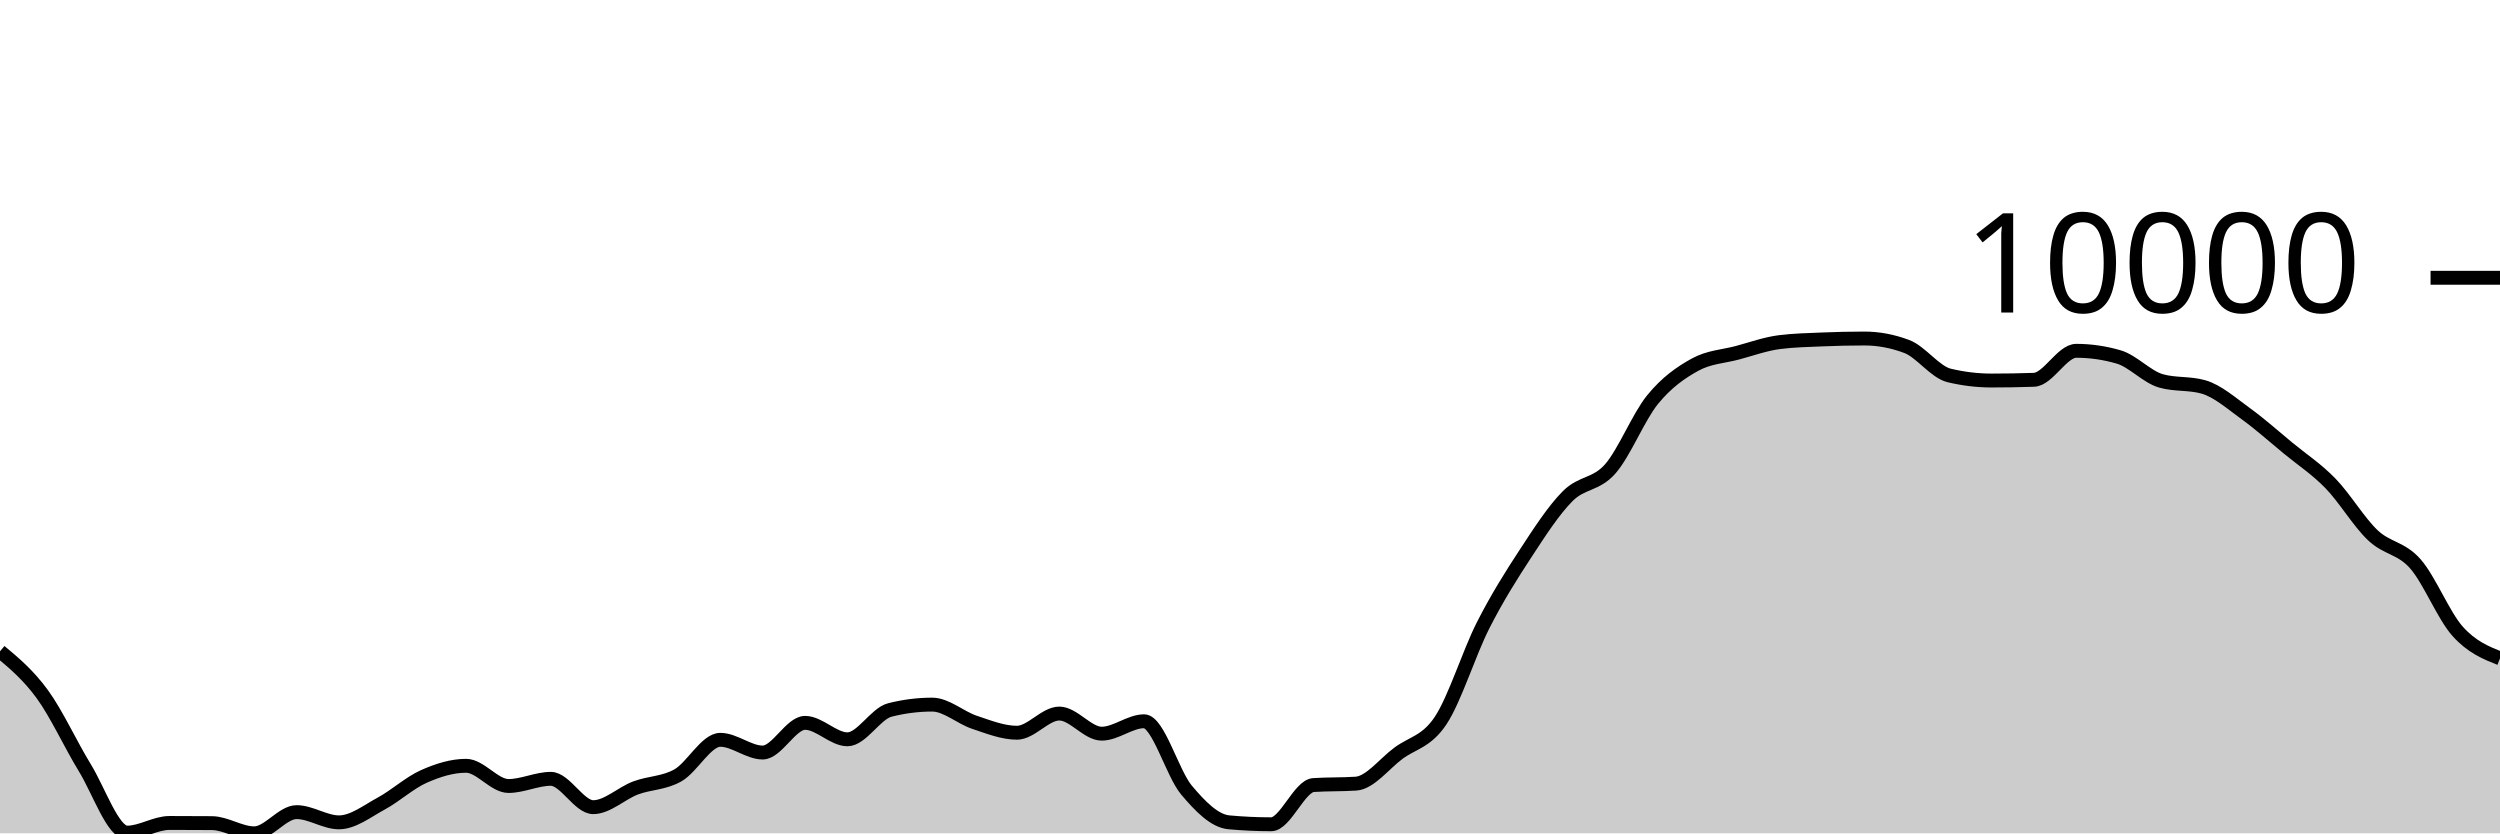
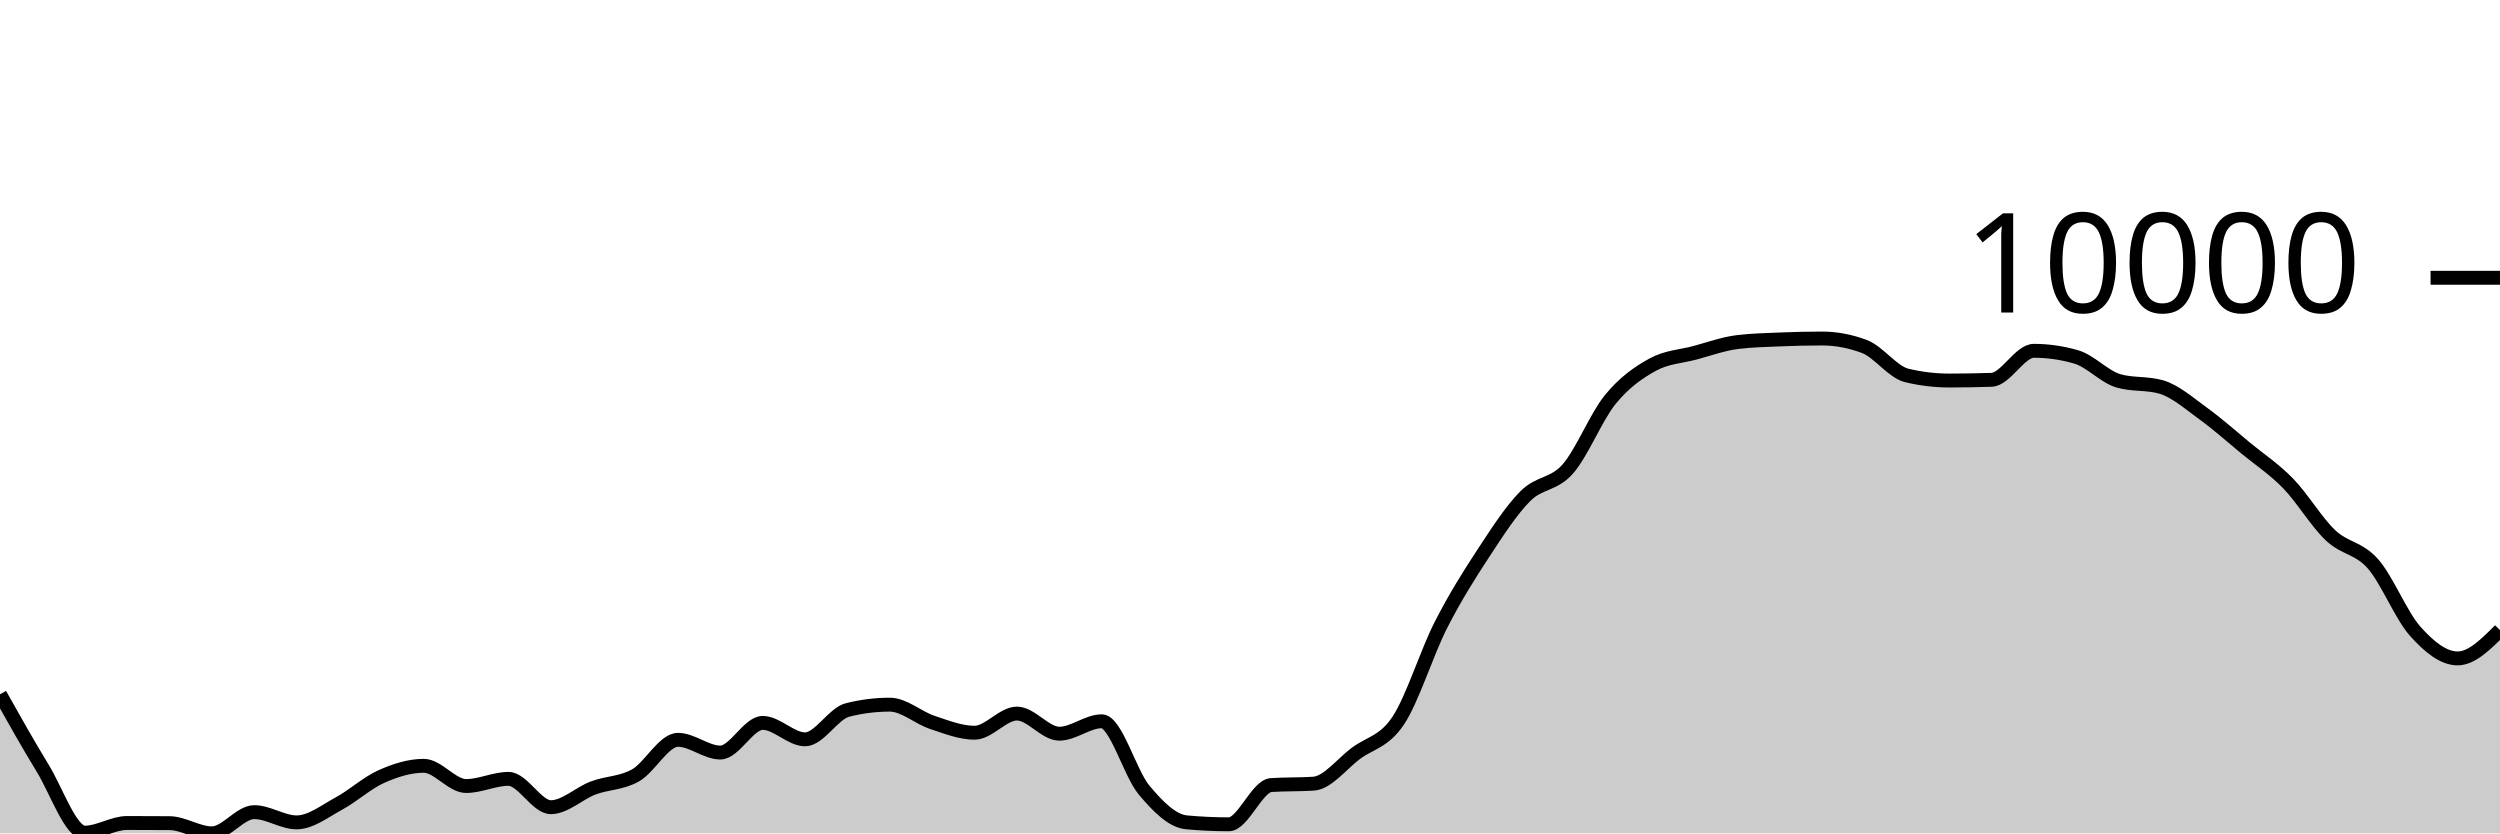
<svg xmlns="http://www.w3.org/2000/svg" viewBox="0 0 180 60">
  <g transform="translate(0,20)">
-     <path class="area" fill="rgba(0, 0, 0, 0.2)" d="M0,26.896C1.017,27.744,2.034,28.593,3.051,29.988C4.068,31.384,5.085,33.61,6.102,35.27C7.119,36.931,8.136,39.95,9.153,39.95C10.169,39.95,11.186,39.253,12.203,39.253C13.22,39.253,14.237,39.257,15.254,39.265C16.271,39.273,17.288,40,18.305,40C19.322,40,20.339,38.473,21.356,38.473C22.373,38.473,23.39,39.209,24.407,39.209C25.424,39.209,26.441,38.401,27.458,37.851C28.475,37.301,29.492,36.362,30.508,35.909C31.525,35.457,32.542,35.137,33.559,35.137C34.576,35.137,35.593,36.592,36.61,36.592C37.627,36.592,38.644,36.076,39.661,36.076C40.678,36.076,41.695,38.116,42.712,38.116C43.729,38.116,44.746,37.114,45.763,36.732C46.78,36.35,47.797,36.4,48.814,35.823C49.831,35.245,50.847,33.267,51.864,33.267C52.881,33.267,53.898,34.182,54.915,34.182C55.932,34.182,56.949,32.046,57.966,32.046C58.983,32.046,60,33.23,61.017,33.23C62.034,33.23,63.051,31.375,64.068,31.118C65.085,30.86,66.102,30.732,67.119,30.732C68.136,30.732,69.153,31.671,70.169,32.008C71.186,32.346,72.203,32.757,73.22,32.757C74.237,32.757,75.254,31.376,76.271,31.376C77.288,31.376,78.305,32.825,79.322,32.825C80.339,32.825,81.356,31.931,82.373,31.931C83.39,31.931,84.407,35.668,85.424,36.881C86.441,38.093,87.458,39.112,88.475,39.206C89.492,39.3,90.508,39.347,91.525,39.347C92.542,39.347,93.559,36.589,94.576,36.523C95.593,36.456,96.61,36.489,97.627,36.422C98.644,36.356,99.661,34.998,100.678,34.24C101.695,33.482,102.712,33.41,103.729,31.875C104.746,30.34,105.763,27.032,106.78,25.031C107.797,23.029,108.814,21.418,109.831,19.866C110.847,18.313,111.864,16.731,112.881,15.714C113.898,14.698,114.915,14.922,115.932,13.765C116.949,12.609,117.966,10.027,118.983,8.776C120,7.526,121.017,6.824,122.034,6.261C123.051,5.699,124.068,5.672,125.085,5.401C126.102,5.129,127.119,4.758,128.136,4.631C129.153,4.503,130.169,4.483,131.186,4.44C132.203,4.397,133.22,4.373,134.237,4.373C135.254,4.373,136.271,4.565,137.288,4.948C138.305,5.332,139.322,6.788,140.339,7.032C141.356,7.276,142.373,7.398,143.39,7.398C144.407,7.398,145.424,7.381,146.441,7.346C147.458,7.312,148.475,5.258,149.492,5.258C150.508,5.258,151.525,5.405,152.542,5.7C153.559,5.994,154.576,7.137,155.593,7.425C156.61,7.714,157.627,7.57,158.644,7.858C159.661,8.146,160.678,9.049,161.695,9.784C162.712,10.519,163.729,11.43,164.746,12.267C165.763,13.105,166.78,13.762,167.797,14.808C168.814,15.854,169.831,17.579,170.847,18.542C171.864,19.505,172.881,19.435,173.898,20.587C174.915,21.739,175.932,24.318,176.949,25.454C177.966,26.591,178.983,26.998,180,27.405L180,40C178.983,40,177.966,40,176.949,40C175.932,40,174.915,40,173.898,40C172.881,40,171.864,40,170.847,40C169.831,40,168.814,40,167.797,40C166.78,40,165.763,40,164.746,40C163.729,40,162.712,40,161.695,40C160.678,40,159.661,40,158.644,40C157.627,40,156.61,40,155.593,40C154.576,40,153.559,40,152.542,40C151.525,40,150.508,40,149.492,40C148.475,40,147.458,40,146.441,40C145.424,40,144.407,40,143.39,40C142.373,40,141.356,40,140.339,40C139.322,40,138.305,40,137.288,40C136.271,40,135.254,40,134.237,40C133.22,40,132.203,40,131.186,40C130.169,40,129.153,40,128.136,40C127.119,40,126.102,40,125.085,40C124.068,40,123.051,40,122.034,40C121.017,40,120,40,118.983,40C117.966,40,116.949,40,115.932,40C114.915,40,113.898,40,112.881,40C111.864,40,110.847,40,109.831,40C108.814,40,107.797,40,106.78,40C105.763,40,104.746,40,103.729,40C102.712,40,101.695,40,100.678,40C99.661,40,98.644,40,97.627,40C96.61,40,95.593,40,94.576,40C93.559,40,92.542,40,91.525,40C90.508,40,89.492,40,88.475,40C87.458,40,86.441,40,85.424,40C84.407,40,83.39,40,82.373,40C81.356,40,80.339,40,79.322,40C78.305,40,77.288,40,76.271,40C75.254,40,74.237,40,73.22,40C72.203,40,71.186,40,70.169,40C69.153,40,68.136,40,67.119,40C66.102,40,65.085,40,64.068,40C63.051,40,62.034,40,61.017,40C60,40,58.983,40,57.966,40C56.949,40,55.932,40,54.915,40C53.898,40,52.881,40,51.864,40C50.847,40,49.831,40,48.814,40C47.797,40,46.78,40,45.763,40C44.746,40,43.729,40,42.712,40C41.695,40,40.678,40,39.661,40C38.644,40,37.627,40,36.61,40C35.593,40,34.576,40,33.559,40C32.542,40,31.525,40,30.508,40C29.492,40,28.475,40,27.458,40C26.441,40,25.424,40,24.407,40C23.39,40,22.373,40,21.356,40C20.339,40,19.322,40,18.305,40C17.288,40,16.271,40,15.254,40C14.237,40,13.22,40,12.203,40C11.186,40,10.169,40,9.153,40C8.136,40,7.119,40,6.102,40C5.085,40,4.068,40,3.051,40C2.034,40,1.017,40,0,40Z" />
-     <path class="line" stroke="black" fill="none" d="M0,26.896C1.017,27.744,2.034,28.593,3.051,29.988C4.068,31.384,5.085,33.61,6.102,35.27C7.119,36.931,8.136,39.95,9.153,39.95C10.169,39.95,11.186,39.253,12.203,39.253C13.22,39.253,14.237,39.257,15.254,39.265C16.271,39.273,17.288,40,18.305,40C19.322,40,20.339,38.473,21.356,38.473C22.373,38.473,23.39,39.209,24.407,39.209C25.424,39.209,26.441,38.401,27.458,37.851C28.475,37.301,29.492,36.362,30.508,35.909C31.525,35.457,32.542,35.137,33.559,35.137C34.576,35.137,35.593,36.592,36.61,36.592C37.627,36.592,38.644,36.076,39.661,36.076C40.678,36.076,41.695,38.116,42.712,38.116C43.729,38.116,44.746,37.114,45.763,36.732C46.78,36.35,47.797,36.4,48.814,35.823C49.831,35.245,50.847,33.267,51.864,33.267C52.881,33.267,53.898,34.182,54.915,34.182C55.932,34.182,56.949,32.046,57.966,32.046C58.983,32.046,60,33.23,61.017,33.23C62.034,33.23,63.051,31.375,64.068,31.118C65.085,30.86,66.102,30.732,67.119,30.732C68.136,30.732,69.153,31.671,70.169,32.008C71.186,32.346,72.203,32.757,73.22,32.757C74.237,32.757,75.254,31.376,76.271,31.376C77.288,31.376,78.305,32.825,79.322,32.825C80.339,32.825,81.356,31.931,82.373,31.931C83.39,31.931,84.407,35.668,85.424,36.881C86.441,38.093,87.458,39.112,88.475,39.206C89.492,39.3,90.508,39.347,91.525,39.347C92.542,39.347,93.559,36.589,94.576,36.523C95.593,36.456,96.61,36.489,97.627,36.422C98.644,36.356,99.661,34.998,100.678,34.24C101.695,33.482,102.712,33.41,103.729,31.875C104.746,30.34,105.763,27.032,106.78,25.031C107.797,23.029,108.814,21.418,109.831,19.866C110.847,18.313,111.864,16.731,112.881,15.714C113.898,14.698,114.915,14.922,115.932,13.765C116.949,12.609,117.966,10.027,118.983,8.776C120,7.526,121.017,6.824,122.034,6.261C123.051,5.699,124.068,5.672,125.085,5.401C126.102,5.129,127.119,4.758,128.136,4.631C129.153,4.503,130.169,4.483,131.186,4.44C132.203,4.397,133.22,4.373,134.237,4.373C135.254,4.373,136.271,4.565,137.288,4.948C138.305,5.332,139.322,6.788,140.339,7.032C141.356,7.276,142.373,7.398,143.39,7.398C144.407,7.398,145.424,7.381,146.441,7.346C147.458,7.312,148.475,5.258,149.492,5.258C150.508,5.258,151.525,5.405,152.542,5.7C153.559,5.994,154.576,7.137,155.593,7.425C156.61,7.714,157.627,7.57,158.644,7.858C159.661,8.146,160.678,9.049,161.695,9.784C162.712,10.519,163.729,11.43,164.746,12.267C165.763,13.105,166.78,13.762,167.797,14.808C168.814,15.854,169.831,17.579,170.847,18.542C171.864,19.505,172.881,19.435,173.898,20.587C174.915,21.739,175.932,24.318,176.949,25.454C177.966,26.591,178.983,26.998,180,27.405" />
+     <path class="area" fill="rgba(0, 0, 0, 0.2)" d="M0,29.989C1.017,31.8,2.034,33.611,3.051,35.272C4.068,36.932,5.085,39.951,6.102,39.951C7.119,39.951,8.136,39.255,9.153,39.255C10.169,39.255,11.186,39.259,12.203,39.267C13.22,39.275,14.237,40,15.254,40C16.271,40,17.288,38.474,18.305,38.474C19.322,38.474,20.339,39.211,21.356,39.211C22.373,39.211,23.39,38.402,24.407,37.852C25.424,37.302,26.441,36.363,27.458,35.911C28.475,35.458,29.492,35.138,30.508,35.138C31.525,35.138,32.542,36.594,33.559,36.594C34.576,36.594,35.593,36.078,36.61,36.078C37.627,36.078,38.644,38.118,39.661,38.118C40.678,38.118,41.695,37.116,42.712,36.733C43.729,36.351,44.746,36.402,45.763,35.824C46.78,35.247,47.797,33.268,48.814,33.268C49.831,33.268,50.847,34.183,51.864,34.183C52.881,34.183,53.898,32.049,54.915,32.049C55.932,32.049,56.949,33.232,57.966,33.232C58.983,33.232,60,31.375,61.017,31.119C62.034,30.863,63.051,30.735,64.068,30.735C65.085,30.735,66.102,31.673,67.119,32.01C68.136,32.347,69.153,32.757,70.169,32.757C71.186,32.757,72.203,31.377,73.22,31.377C74.237,31.377,75.254,32.826,76.271,32.826C77.288,32.826,78.305,31.932,79.322,31.932C80.339,31.932,81.356,35.671,82.373,36.884C83.39,38.096,84.407,39.114,85.424,39.208C86.441,39.302,87.458,39.349,88.475,39.349C89.492,39.349,90.508,36.591,91.525,36.524C92.542,36.457,93.559,36.491,94.576,36.424C95.593,36.357,96.61,34.997,97.627,34.24C98.644,33.482,99.661,33.411,100.678,31.876C101.695,30.342,102.712,27.033,103.729,25.032C104.746,23.03,105.763,21.419,106.78,19.866C107.797,18.314,108.814,16.732,109.831,15.715C110.847,14.698,111.864,14.923,112.881,13.766C113.898,12.609,114.915,10.026,115.932,8.775C116.949,7.524,117.966,6.824,118.983,6.261C120,5.699,121.017,5.673,122.034,5.401C123.051,5.129,124.068,4.756,125.085,4.63C126.102,4.503,127.119,4.483,128.136,4.44C129.153,4.397,130.169,4.373,131.186,4.373C132.203,4.373,133.22,4.565,134.237,4.948C135.254,5.332,136.271,6.789,137.288,7.032C138.305,7.276,139.322,7.398,140.339,7.398C141.356,7.398,142.373,7.381,143.39,7.347C144.407,7.312,145.424,5.258,146.441,5.258C147.458,5.258,148.475,5.405,149.492,5.7C150.508,5.994,151.525,7.137,152.542,7.426C153.559,7.714,154.576,7.57,155.593,7.858C156.61,8.147,157.627,9.05,158.644,9.784C159.661,10.519,160.678,11.43,161.695,12.268C162.712,13.105,163.729,13.763,164.746,14.809C165.763,15.855,166.78,17.579,167.797,18.543C168.814,19.506,169.831,19.437,170.847,20.589C171.864,21.741,172.881,24.319,173.898,25.455C174.915,26.592,175.932,27.406,176.949,27.406C177.966,27.406,178.983,26.389,180,25.372L180,40C178.983,40,177.966,40,176.949,40C175.932,40,174.915,40,173.898,40C172.881,40,171.864,40,170.847,40C169.831,40,168.814,40,167.797,40C166.78,40,165.763,40,164.746,40C163.729,40,162.712,40,161.695,40C160.678,40,159.661,40,158.644,40C157.627,40,156.61,40,155.593,40C154.576,40,153.559,40,152.542,40C151.525,40,150.508,40,149.492,40C148.475,40,147.458,40,146.441,40C145.424,40,144.407,40,143.39,40C142.373,40,141.356,40,140.339,40C139.322,40,138.305,40,137.288,40C136.271,40,135.254,40,134.237,40C133.22,40,132.203,40,131.186,40C130.169,40,129.153,40,128.136,40C127.119,40,126.102,40,125.085,40C124.068,40,123.051,40,122.034,40C121.017,40,120,40,118.983,40C117.966,40,116.949,40,115.932,40C114.915,40,113.898,40,112.881,40C111.864,40,110.847,40,109.831,40C108.814,40,107.797,40,106.78,40C105.763,40,104.746,40,103.729,40C102.712,40,101.695,40,100.678,40C99.661,40,98.644,40,97.627,40C96.61,40,95.593,40,94.576,40C93.559,40,92.542,40,91.525,40C90.508,40,89.492,40,88.475,40C87.458,40,86.441,40,85.424,40C84.407,40,83.39,40,82.373,40C81.356,40,80.339,40,79.322,40C78.305,40,77.288,40,76.271,40C75.254,40,74.237,40,73.22,40C72.203,40,71.186,40,70.169,40C69.153,40,68.136,40,67.119,40C66.102,40,65.085,40,64.068,40C63.051,40,62.034,40,61.017,40C60,40,58.983,40,57.966,40C56.949,40,55.932,40,54.915,40C53.898,40,52.881,40,51.864,40C50.847,40,49.831,40,48.814,40C47.797,40,46.78,40,45.763,40C44.746,40,43.729,40,42.712,40C41.695,40,40.678,40,39.661,40C38.644,40,37.627,40,36.61,40C35.593,40,34.576,40,33.559,40C32.542,40,31.525,40,30.508,40C29.492,40,28.475,40,27.458,40C26.441,40,25.424,40,24.407,40C23.39,40,22.373,40,21.356,40C20.339,40,19.322,40,18.305,40C17.288,40,16.271,40,15.254,40C14.237,40,13.22,40,12.203,40C11.186,40,10.169,40,9.153,40C8.136,40,7.119,40,6.102,40C5.085,40,4.068,40,3.051,40C2.034,40,1.017,40,0,40Z" />
+     <path class="line" stroke="black" fill="none" d="M0,29.989C1.017,31.8,2.034,33.611,3.051,35.272C4.068,36.932,5.085,39.951,6.102,39.951C7.119,39.951,8.136,39.255,9.153,39.255C10.169,39.255,11.186,39.259,12.203,39.267C13.22,39.275,14.237,40,15.254,40C16.271,40,17.288,38.474,18.305,38.474C19.322,38.474,20.339,39.211,21.356,39.211C22.373,39.211,23.39,38.402,24.407,37.852C25.424,37.302,26.441,36.363,27.458,35.911C28.475,35.458,29.492,35.138,30.508,35.138C31.525,35.138,32.542,36.594,33.559,36.594C34.576,36.594,35.593,36.078,36.61,36.078C37.627,36.078,38.644,38.118,39.661,38.118C40.678,38.118,41.695,37.116,42.712,36.733C43.729,36.351,44.746,36.402,45.763,35.824C46.78,35.247,47.797,33.268,48.814,33.268C49.831,33.268,50.847,34.183,51.864,34.183C52.881,34.183,53.898,32.049,54.915,32.049C55.932,32.049,56.949,33.232,57.966,33.232C58.983,33.232,60,31.375,61.017,31.119C62.034,30.863,63.051,30.735,64.068,30.735C65.085,30.735,66.102,31.673,67.119,32.01C68.136,32.347,69.153,32.757,70.169,32.757C71.186,32.757,72.203,31.377,73.22,31.377C74.237,31.377,75.254,32.826,76.271,32.826C77.288,32.826,78.305,31.932,79.322,31.932C80.339,31.932,81.356,35.671,82.373,36.884C83.39,38.096,84.407,39.114,85.424,39.208C86.441,39.302,87.458,39.349,88.475,39.349C89.492,39.349,90.508,36.591,91.525,36.524C92.542,36.457,93.559,36.491,94.576,36.424C95.593,36.357,96.61,34.997,97.627,34.24C98.644,33.482,99.661,33.411,100.678,31.876C101.695,30.342,102.712,27.033,103.729,25.032C104.746,23.03,105.763,21.419,106.78,19.866C107.797,18.314,108.814,16.732,109.831,15.715C110.847,14.698,111.864,14.923,112.881,13.766C113.898,12.609,114.915,10.026,115.932,8.775C116.949,7.524,117.966,6.824,118.983,6.261C120,5.699,121.017,5.673,122.034,5.401C123.051,5.129,124.068,4.756,125.085,4.63C126.102,4.503,127.119,4.483,128.136,4.44C129.153,4.397,130.169,4.373,131.186,4.373C132.203,4.373,133.22,4.565,134.237,4.948C135.254,5.332,136.271,6.789,137.288,7.032C138.305,7.276,139.322,7.398,140.339,7.398C141.356,7.398,142.373,7.381,143.39,7.347C144.407,7.312,145.424,5.258,146.441,5.258C147.458,5.258,148.475,5.405,149.492,5.7C150.508,5.994,151.525,7.137,152.542,7.426C153.559,7.714,154.576,7.57,155.593,7.858C156.61,8.147,157.627,9.05,158.644,9.784C159.661,10.519,160.678,11.43,161.695,12.268C162.712,13.105,163.729,13.763,164.746,14.809C165.763,15.855,166.78,17.579,167.797,18.543C168.814,19.506,169.831,19.437,170.847,20.589C171.864,21.741,172.881,24.319,173.898,25.455C174.915,26.592,175.932,27.406,176.949,27.406C177.966,27.406,178.983,26.389,180,25.372" />
    <path class="axis-ceiling" stroke-width="1" stroke="black" fill="none" d="M175,0L180,0" />
    <text class="axis-ceiling-label" font-family="sans-serif" text-anchor="end" font-size="10px" x="170" y="2.5">10000</text>
  </g>
</svg>
